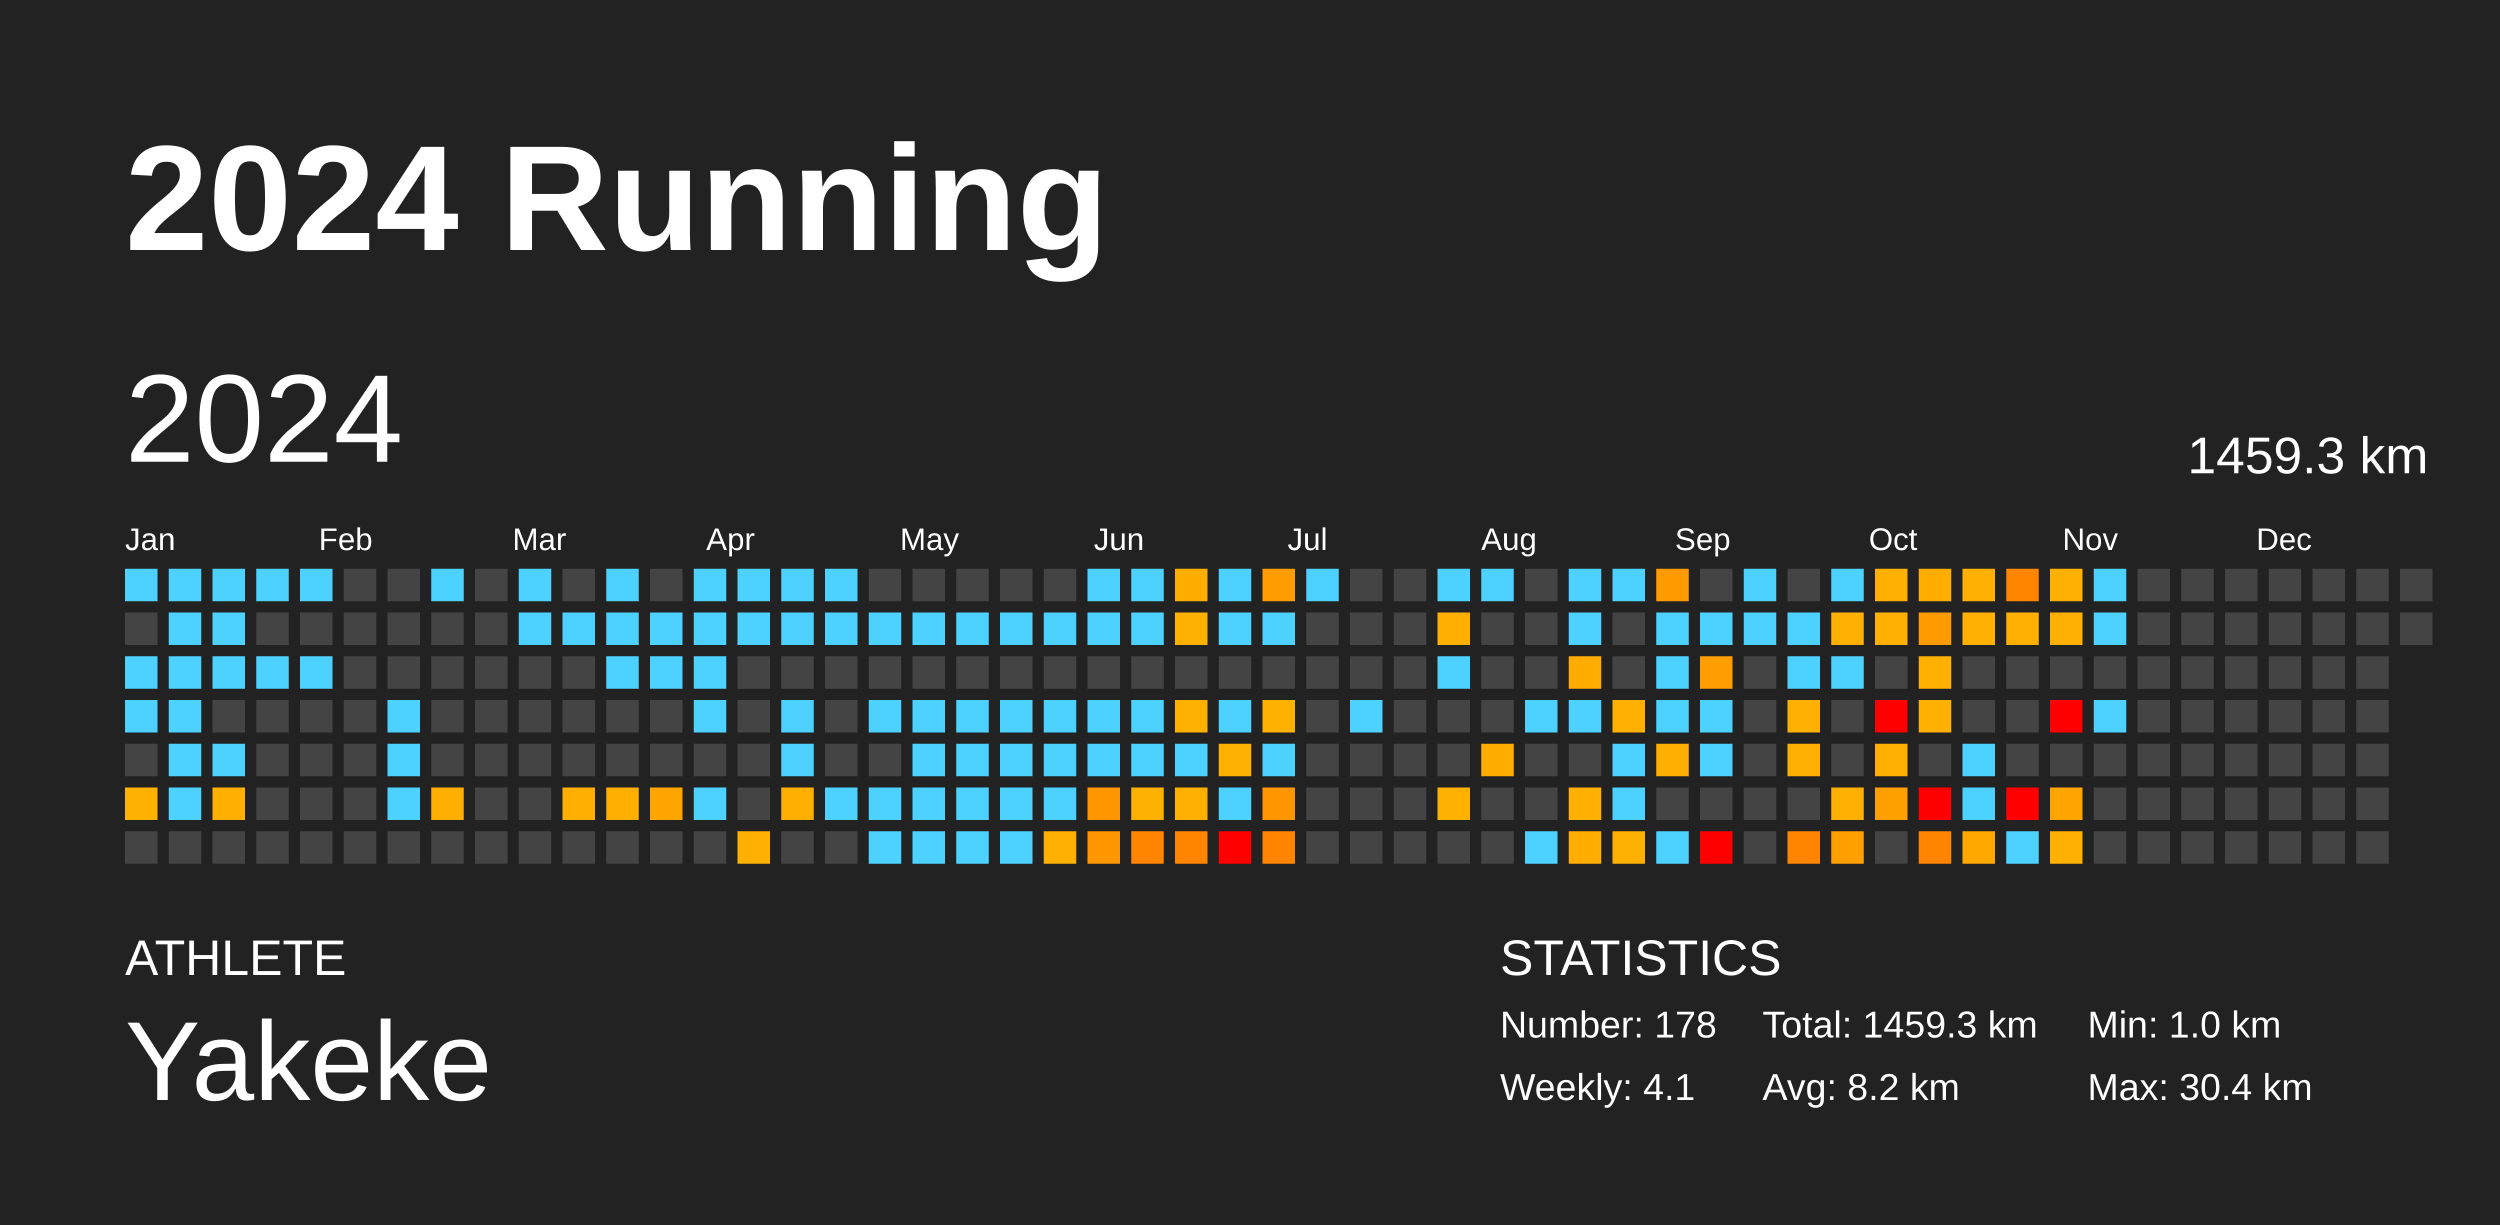
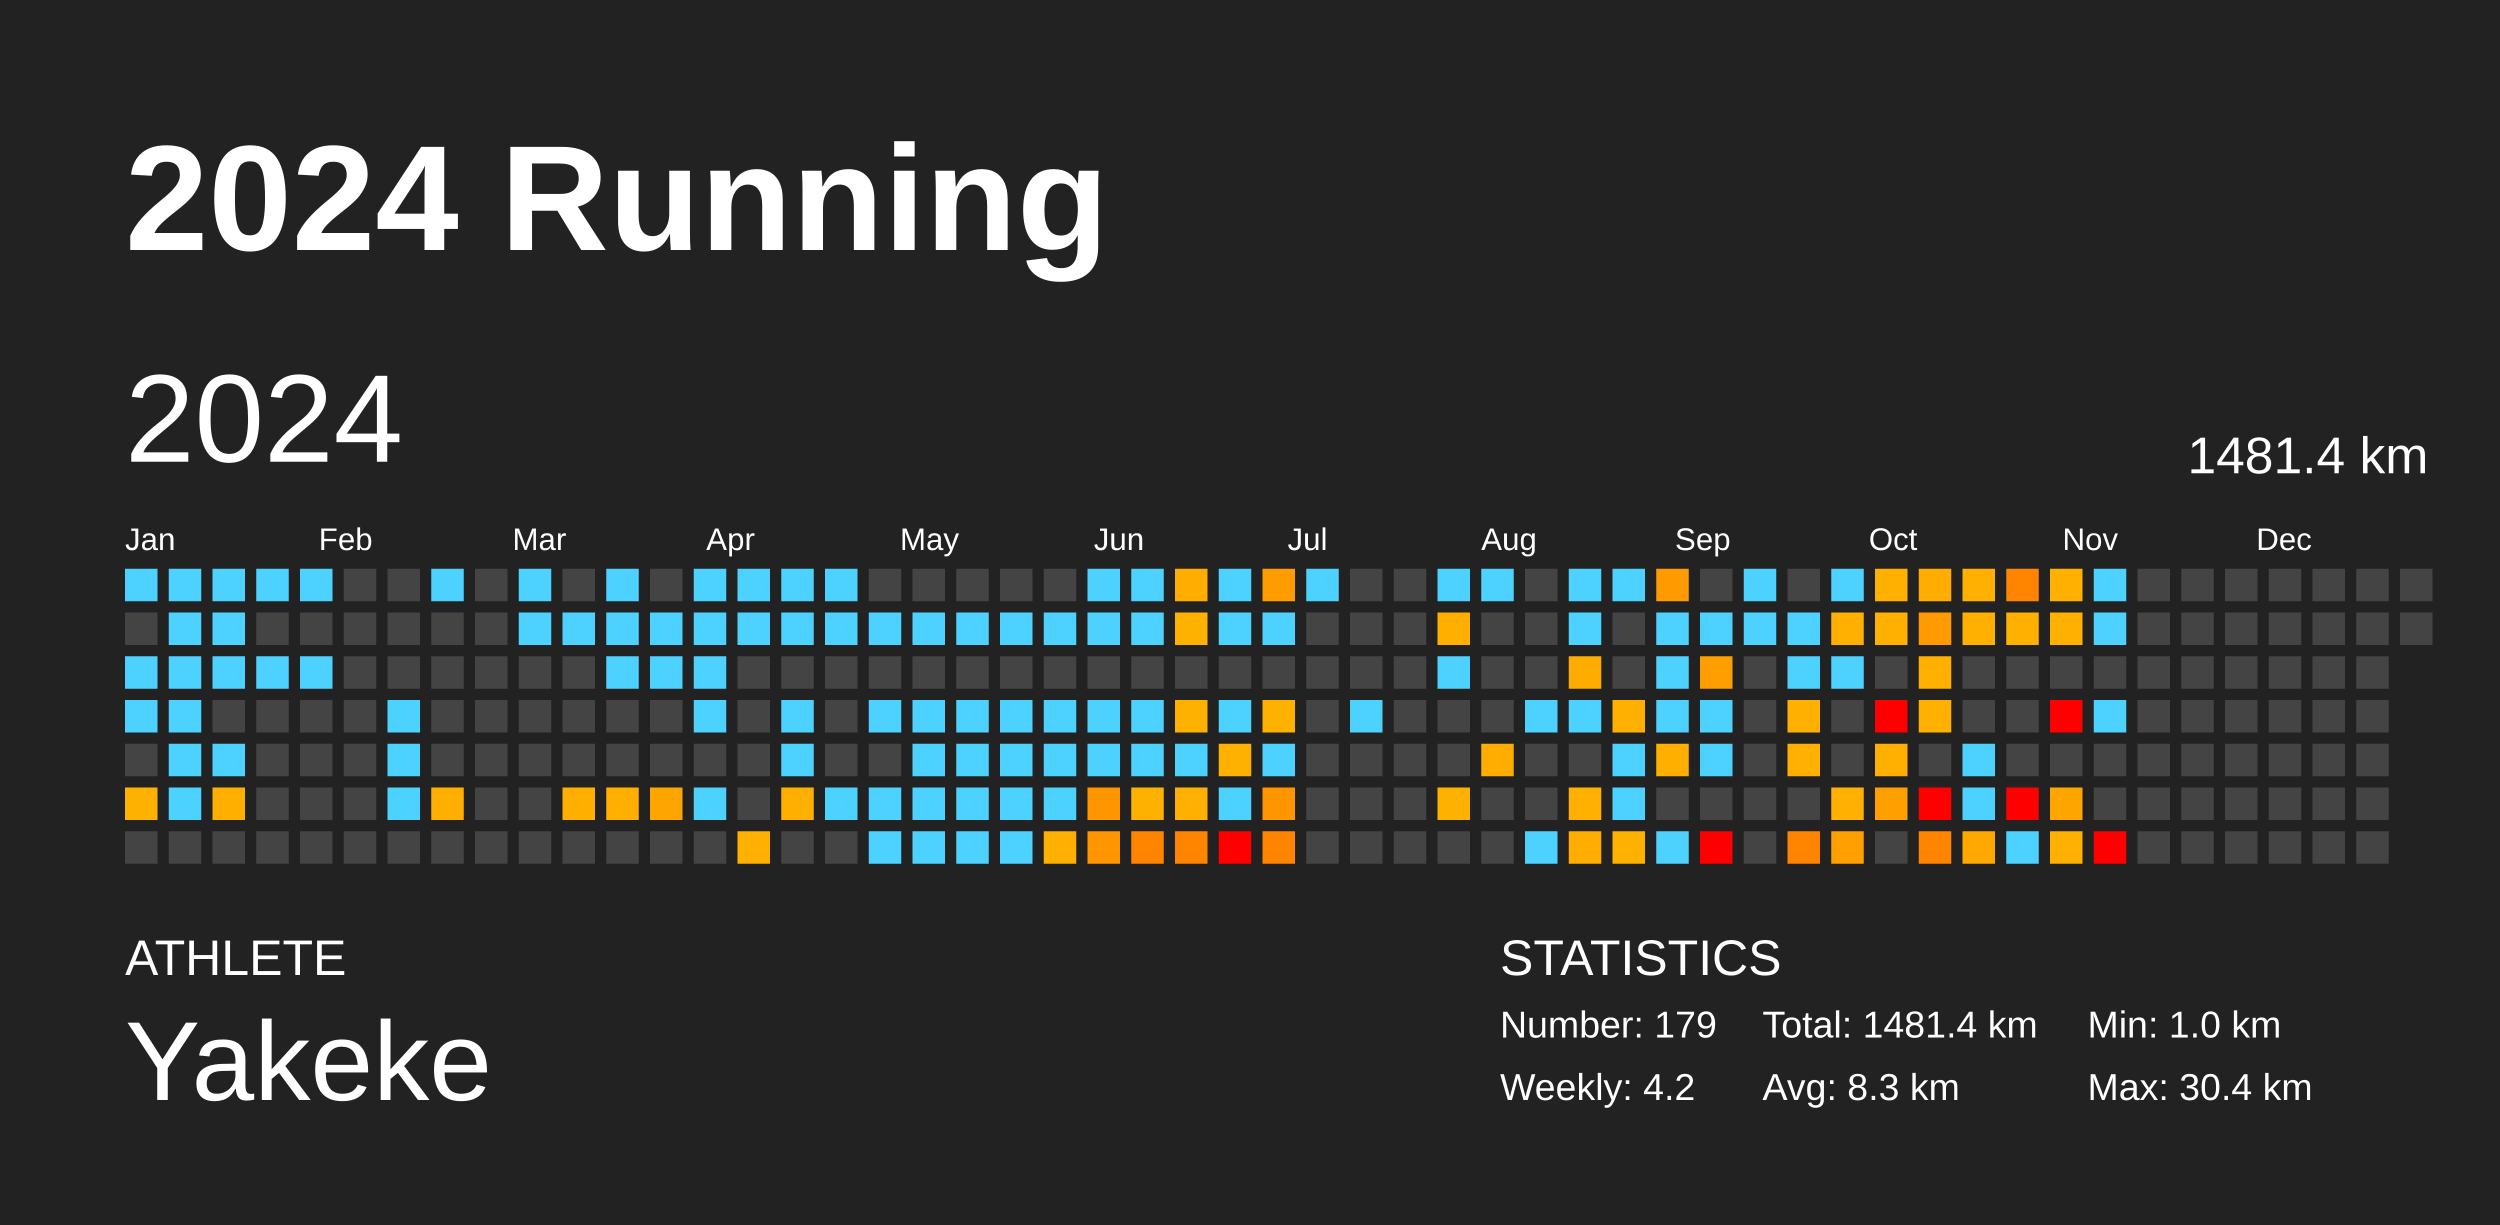
<svg xmlns="http://www.w3.org/2000/svg" baseProfile="full" height="98mm" version="1.1" viewBox="0,0,200,98" width="200mm">
  <defs />
  <rect fill="#222222" height="98" width="200" x="0" y="0" />
  <text fill="#FFFFFF" style="font-size:12px; font-family:Arial; font-weight:bold;" x="10" y="20">2024 Running</text>
  <text fill="#FFFFFF" style="font-size:4px; font-family:Arial" x="10" y="78">ATHLETE</text>
  <text fill="#FFFFFF" style="font-size:9px; font-family:Arial" x="10" y="88">Yakeke</text>
  <text fill="#FFFFFF" style="font-size:4px; font-family:Arial" x="120" y="78">STATISTICS</text>
-   <text fill="#FFFFFF" style="font-size:3px; font-family:Arial" x="120" y="83">Number: 178</text>
-   <text fill="#FFFFFF" style="font-size:3px; font-family:Arial" x="120" y="88">Weekly: 4.1</text>
-   <text fill="#FFFFFF" style="font-size:3px; font-family:Arial" x="141" y="83">Total: 1459.3 km</text>
-   <text fill="#FFFFFF" style="font-size:3px; font-family:Arial" x="141" y="88">Avg: 8.2 km</text>
+   <text fill="#FFFFFF" style="font-size:3px; font-family:Arial" x="120" y="83">Number: 179</text>
+   <text fill="#FFFFFF" style="font-size:3px; font-family:Arial" x="120" y="88">Weekly: 4.2</text>
+   <text fill="#FFFFFF" style="font-size:3px; font-family:Arial" x="141" y="83">Total: 1481.4 km</text>
+   <text fill="#FFFFFF" style="font-size:3px; font-family:Arial" x="141" y="88">Avg: 8.3 km</text>
  <text fill="#FFFFFF" style="font-size:3px; font-family:Arial" x="167" y="83">Min: 1.0 km</text>
  <text fill="#FFFFFF" style="font-size:3px; font-family:Arial" x="167" y="88">Max: 30.4 km</text>
  <text dominant-baseline="hanging" fill="#FFFFFF" style="font-size:10.0px; font-family:Arial;" x="10" y="30">2024</text>
-   <text dominant-baseline="hanging" fill="#FFFFFF" style="font-size:4.125px; font-family:Arial;" x="175" y="35">1459.3 km</text>
+   <text dominant-baseline="hanging" fill="#FFFFFF" style="font-size:4.125px; font-family:Arial;" x="175" y="35">1481.4 km</text>
  <text fill="#FFFFFF" style="font-size:2.5px; font-family:Arial" x="10.0" y="44">Jan</text>
  <text fill="#FFFFFF" style="font-size:2.5px; font-family:Arial" x="25.5" y="44">Feb</text>
  <text fill="#FFFFFF" style="font-size:2.5px; font-family:Arial" x="41.0" y="44">Mar</text>
  <text fill="#FFFFFF" style="font-size:2.5px; font-family:Arial" x="56.5" y="44">Apr</text>
  <text fill="#FFFFFF" style="font-size:2.5px; font-family:Arial" x="72.0" y="44">May</text>
  <text fill="#FFFFFF" style="font-size:2.5px; font-family:Arial" x="87.5" y="44">Jun</text>
  <text fill="#FFFFFF" style="font-size:2.5px; font-family:Arial" x="103.0" y="44">Jul</text>
  <text fill="#FFFFFF" style="font-size:2.5px; font-family:Arial" x="118.5" y="44">Aug</text>
  <text fill="#FFFFFF" style="font-size:2.5px; font-family:Arial" x="134.0" y="44">Sep</text>
  <text fill="#FFFFFF" style="font-size:2.5px; font-family:Arial" x="149.5" y="44">Oct</text>
  <text fill="#FFFFFF" style="font-size:2.5px; font-family:Arial" x="165.0" y="44">Nov</text>
  <text fill="#FFFFFF" style="font-size:2.5px; font-family:Arial" x="180.5" y="44">Dec</text>
  <rect fill="#4dd2ff" height="2.6" width="2.6" x="10.0" y="45.5" />
  <rect fill="#444444" height="2.6" width="2.6" x="10.0" y="49.0" />
  <rect fill="#4dd2ff" height="2.6" width="2.6" x="10.0" y="52.5" />
  <rect fill="#4dd2ff" height="2.6" width="2.6" x="10.0" y="56.0" />
  <rect fill="#444444" height="2.6" width="2.6" x="10.0" y="59.5" />
  <rect fill="#ffb100" height="2.6" width="2.6" x="10.0" y="63.0" />
  <rect fill="#444444" height="2.6" width="2.6" x="10.0" y="66.5" />
  <rect fill="#4dd2ff" height="2.6" width="2.6" x="13.5" y="45.5" />
  <rect fill="#4dd2ff" height="2.6" width="2.6" x="13.5" y="49.0" />
  <rect fill="#4dd2ff" height="2.6" width="2.6" x="13.5" y="52.5" />
  <rect fill="#4dd2ff" height="2.6" width="2.6" x="13.5" y="56.0" />
  <rect fill="#4dd2ff" height="2.6" width="2.6" x="13.5" y="59.5" />
  <rect fill="#4dd2ff" height="2.6" width="2.6" x="13.5" y="63.0" />
  <rect fill="#444444" height="2.6" width="2.6" x="13.5" y="66.5" />
  <rect fill="#4dd2ff" height="2.6" width="2.6" x="17.0" y="45.5" />
  <rect fill="#4dd2ff" height="2.6" width="2.6" x="17.0" y="49.0" />
  <rect fill="#4dd2ff" height="2.6" width="2.6" x="17.0" y="52.5" />
  <rect fill="#444444" height="2.6" width="2.6" x="17.0" y="56.0" />
  <rect fill="#4dd2ff" height="2.6" width="2.6" x="17.0" y="59.5" />
  <rect fill="#ffaf00" height="2.6" width="2.6" x="17.0" y="63.0" />
  <rect fill="#444444" height="2.6" width="2.6" x="17.0" y="66.5" />
  <rect fill="#4dd2ff" height="2.6" width="2.6" x="20.5" y="45.5" />
  <rect fill="#444444" height="2.6" width="2.6" x="20.5" y="49.0" />
  <rect fill="#4dd2ff" height="2.6" width="2.6" x="20.5" y="52.5" />
  <rect fill="#444444" height="2.6" width="2.6" x="20.5" y="56.0" />
  <rect fill="#444444" height="2.6" width="2.6" x="20.5" y="59.5" />
  <rect fill="#444444" height="2.6" width="2.6" x="20.5" y="63.0" />
  <rect fill="#444444" height="2.6" width="2.6" x="20.5" y="66.5" />
  <rect fill="#4dd2ff" height="2.6" width="2.6" x="24.0" y="45.5" />
  <rect fill="#444444" height="2.6" width="2.6" x="24.0" y="49.0" />
  <rect fill="#4dd2ff" height="2.6" width="2.6" x="24.0" y="52.5" />
  <rect fill="#444444" height="2.6" width="2.6" x="24.0" y="56.0" />
  <rect fill="#444444" height="2.6" width="2.6" x="24.0" y="59.5" />
  <rect fill="#444444" height="2.6" width="2.6" x="24.0" y="63.0" />
  <rect fill="#444444" height="2.6" width="2.6" x="24.0" y="66.5" />
  <rect fill="#444444" height="2.6" width="2.6" x="27.5" y="45.5" />
  <rect fill="#444444" height="2.6" width="2.6" x="27.5" y="49.0" />
  <rect fill="#444444" height="2.6" width="2.6" x="27.5" y="52.5" />
  <rect fill="#444444" height="2.6" width="2.6" x="27.5" y="56.0" />
  <rect fill="#444444" height="2.6" width="2.6" x="27.5" y="59.5" />
  <rect fill="#444444" height="2.6" width="2.6" x="27.5" y="63.0" />
  <rect fill="#444444" height="2.6" width="2.6" x="27.5" y="66.5" />
  <rect fill="#444444" height="2.6" width="2.6" x="31.0" y="45.5" />
  <rect fill="#444444" height="2.6" width="2.6" x="31.0" y="49.0" />
  <rect fill="#444444" height="2.6" width="2.6" x="31.0" y="52.5" />
  <rect fill="#4dd2ff" height="2.6" width="2.6" x="31.0" y="56.0" />
  <rect fill="#4dd2ff" height="2.6" width="2.6" x="31.0" y="59.5" />
  <rect fill="#4dd2ff" height="2.6" width="2.6" x="31.0" y="63.0" />
  <rect fill="#444444" height="2.6" width="2.6" x="31.0" y="66.5" />
  <rect fill="#4dd2ff" height="2.6" width="2.6" x="34.5" y="45.5" />
  <rect fill="#444444" height="2.6" width="2.6" x="34.5" y="49.0" />
  <rect fill="#444444" height="2.6" width="2.6" x="34.5" y="52.5" />
  <rect fill="#444444" height="2.6" width="2.6" x="34.5" y="56.0" />
  <rect fill="#444444" height="2.6" width="2.6" x="34.5" y="59.5" />
  <rect fill="#ffaf00" height="2.6" width="2.6" x="34.5" y="63.0" />
  <rect fill="#444444" height="2.6" width="2.6" x="34.5" y="66.5" />
  <rect fill="#444444" height="2.6" width="2.6" x="38.0" y="45.5" />
  <rect fill="#444444" height="2.6" width="2.6" x="38.0" y="49.0" />
  <rect fill="#444444" height="2.6" width="2.6" x="38.0" y="52.5" />
  <rect fill="#444444" height="2.6" width="2.6" x="38.0" y="56.0" />
  <rect fill="#444444" height="2.6" width="2.6" x="38.0" y="59.5" />
  <rect fill="#444444" height="2.6" width="2.6" x="38.0" y="63.0" />
  <rect fill="#444444" height="2.6" width="2.6" x="38.0" y="66.5" />
  <rect fill="#4dd2ff" height="2.6" width="2.6" x="41.5" y="45.5" />
  <rect fill="#4dd2ff" height="2.6" width="2.6" x="41.5" y="49.0" />
  <rect fill="#444444" height="2.6" width="2.6" x="41.5" y="52.5" />
  <rect fill="#444444" height="2.6" width="2.6" x="41.5" y="56.0" />
  <rect fill="#444444" height="2.6" width="2.6" x="41.5" y="59.5" />
  <rect fill="#444444" height="2.6" width="2.6" x="41.5" y="63.0" />
  <rect fill="#444444" height="2.6" width="2.6" x="41.5" y="66.5" />
  <rect fill="#444444" height="2.6" width="2.6" x="45.0" y="45.5" />
  <rect fill="#4dd2ff" height="2.6" width="2.6" x="45.0" y="49.0" />
  <rect fill="#444444" height="2.6" width="2.6" x="45.0" y="52.5" />
  <rect fill="#444444" height="2.6" width="2.6" x="45.0" y="56.0" />
  <rect fill="#444444" height="2.6" width="2.6" x="45.0" y="59.5" />
  <rect fill="#ffaf00" height="2.6" width="2.6" x="45.0" y="63.0" />
  <rect fill="#444444" height="2.6" width="2.6" x="45.0" y="66.5" />
  <rect fill="#4dd2ff" height="2.6" width="2.6" x="48.5" y="45.5" />
  <rect fill="#4dd2ff" height="2.6" width="2.6" x="48.5" y="49.0" />
  <rect fill="#4dd2ff" height="2.6" width="2.6" x="48.5" y="52.5" />
  <rect fill="#444444" height="2.6" width="2.6" x="48.5" y="56.0" />
  <rect fill="#444444" height="2.6" width="2.6" x="48.5" y="59.5" />
  <rect fill="#ffaf00" height="2.6" width="2.6" x="48.5" y="63.0" />
  <rect fill="#444444" height="2.6" width="2.6" x="48.5" y="66.5" />
  <rect fill="#444444" height="2.6" width="2.6" x="52.0" y="45.5" />
  <rect fill="#4dd2ff" height="2.6" width="2.6" x="52.0" y="49.0" />
  <rect fill="#4dd2ff" height="2.6" width="2.6" x="52.0" y="52.5" />
  <rect fill="#444444" height="2.6" width="2.6" x="52.0" y="56.0" />
  <rect fill="#444444" height="2.6" width="2.6" x="52.0" y="59.5" />
  <rect fill="#ffa500" height="2.6" width="2.6" x="52.0" y="63.0" />
  <rect fill="#444444" height="2.6" width="2.6" x="52.0" y="66.5" />
  <rect fill="#4dd2ff" height="2.6" width="2.6" x="55.5" y="45.5" />
  <rect fill="#4dd2ff" height="2.6" width="2.6" x="55.5" y="49.0" />
  <rect fill="#4dd2ff" height="2.6" width="2.6" x="55.5" y="52.5" />
  <rect fill="#4dd2ff" height="2.6" width="2.6" x="55.5" y="56.0" />
  <rect fill="#444444" height="2.6" width="2.6" x="55.5" y="59.5" />
  <rect fill="#4dd2ff" height="2.6" width="2.6" x="55.5" y="63.0" />
  <rect fill="#444444" height="2.6" width="2.6" x="55.5" y="66.5" />
  <rect fill="#4dd2ff" height="2.6" width="2.6" x="59.0" y="45.5" />
  <rect fill="#4dd2ff" height="2.6" width="2.6" x="59.0" y="49.0" />
  <rect fill="#444444" height="2.6" width="2.6" x="59.0" y="52.5" />
  <rect fill="#444444" height="2.6" width="2.6" x="59.0" y="56.0" />
  <rect fill="#444444" height="2.6" width="2.6" x="59.0" y="59.5" />
  <rect fill="#444444" height="2.6" width="2.6" x="59.0" y="63.0" />
  <rect fill="#ffb000" height="2.6" width="2.6" x="59.0" y="66.5" />
  <rect fill="#4dd2ff" height="2.6" width="2.6" x="62.5" y="45.5" />
  <rect fill="#4dd2ff" height="2.6" width="2.6" x="62.5" y="49.0" />
  <rect fill="#444444" height="2.6" width="2.6" x="62.5" y="52.5" />
  <rect fill="#4dd2ff" height="2.6" width="2.6" x="62.5" y="56.0" />
  <rect fill="#4dd2ff" height="2.6" width="2.6" x="62.5" y="59.5" />
  <rect fill="#ffaf00" height="2.6" width="2.6" x="62.5" y="63.0" />
  <rect fill="#444444" height="2.6" width="2.6" x="62.5" y="66.5" />
  <rect fill="#4dd2ff" height="2.6" width="2.6" x="66.0" y="45.5" />
  <rect fill="#4dd2ff" height="2.6" width="2.6" x="66.0" y="49.0" />
  <rect fill="#444444" height="2.6" width="2.6" x="66.0" y="52.5" />
  <rect fill="#444444" height="2.6" width="2.6" x="66.0" y="56.0" />
  <rect fill="#444444" height="2.6" width="2.6" x="66.0" y="59.5" />
  <rect fill="#4dd2ff" height="2.6" width="2.6" x="66.0" y="63.0" />
  <rect fill="#444444" height="2.6" width="2.6" x="66.0" y="66.5" />
  <rect fill="#444444" height="2.6" width="2.6" x="69.5" y="45.5" />
  <rect fill="#4dd2ff" height="2.6" width="2.6" x="69.5" y="49.0" />
  <rect fill="#444444" height="2.6" width="2.6" x="69.5" y="52.5" />
  <rect fill="#4dd2ff" height="2.6" width="2.6" x="69.5" y="56.0" />
  <rect fill="#444444" height="2.6" width="2.6" x="69.5" y="59.5" />
  <rect fill="#4dd2ff" height="2.6" width="2.6" x="69.5" y="63.0" />
  <rect fill="#4dd2ff" height="2.6" width="2.6" x="69.5" y="66.5" />
  <rect fill="#444444" height="2.6" width="2.6" x="73.0" y="45.5" />
  <rect fill="#4dd2ff" height="2.6" width="2.6" x="73.0" y="49.0" />
  <rect fill="#444444" height="2.6" width="2.6" x="73.0" y="52.5" />
  <rect fill="#4dd2ff" height="2.6" width="2.6" x="73.0" y="56.0" />
  <rect fill="#4dd2ff" height="2.6" width="2.6" x="73.0" y="59.5" />
  <rect fill="#4dd2ff" height="2.6" width="2.6" x="73.0" y="63.0" />
  <rect fill="#4dd2ff" height="2.6" width="2.6" x="73.0" y="66.5" />
  <rect fill="#444444" height="2.6" width="2.6" x="76.5" y="45.5" />
  <rect fill="#4dd2ff" height="2.6" width="2.6" x="76.5" y="49.0" />
  <rect fill="#444444" height="2.6" width="2.6" x="76.5" y="52.5" />
  <rect fill="#4dd2ff" height="2.6" width="2.6" x="76.5" y="56.0" />
  <rect fill="#4dd2ff" height="2.6" width="2.6" x="76.5" y="59.5" />
  <rect fill="#4dd2ff" height="2.6" width="2.6" x="76.5" y="63.0" />
  <rect fill="#4dd2ff" height="2.6" width="2.6" x="76.5" y="66.5" />
  <rect fill="#444444" height="2.6" width="2.6" x="80.0" y="45.5" />
  <rect fill="#4dd2ff" height="2.6" width="2.6" x="80.0" y="49.0" />
  <rect fill="#444444" height="2.6" width="2.6" x="80.0" y="52.5" />
  <rect fill="#4dd2ff" height="2.6" width="2.6" x="80.0" y="56.0" />
  <rect fill="#4dd2ff" height="2.6" width="2.6" x="80.0" y="59.5" />
  <rect fill="#4dd2ff" height="2.6" width="2.6" x="80.0" y="63.0" />
  <rect fill="#4dd2ff" height="2.6" width="2.6" x="80.0" y="66.5" />
  <rect fill="#444444" height="2.6" width="2.6" x="83.5" y="45.5" />
  <rect fill="#4dd2ff" height="2.6" width="2.6" x="83.5" y="49.0" />
  <rect fill="#444444" height="2.6" width="2.6" x="83.5" y="52.5" />
  <rect fill="#4dd2ff" height="2.6" width="2.6" x="83.5" y="56.0" />
  <rect fill="#4dd2ff" height="2.6" width="2.6" x="83.5" y="59.5" />
  <rect fill="#4dd2ff" height="2.6" width="2.6" x="83.5" y="63.0" />
  <rect fill="#ffb000" height="2.6" width="2.6" x="83.5" y="66.5" />
  <rect fill="#4dd2ff" height="2.6" width="2.6" x="87.0" y="45.5" />
  <rect fill="#4dd2ff" height="2.6" width="2.6" x="87.0" y="49.0" />
  <rect fill="#444444" height="2.6" width="2.6" x="87.0" y="52.5" />
  <rect fill="#4dd2ff" height="2.6" width="2.6" x="87.0" y="56.0" />
  <rect fill="#4dd2ff" height="2.6" width="2.6" x="87.0" y="59.5" />
  <rect fill="#ff9600" height="2.6" width="2.6" x="87.0" y="63.0" />
  <rect fill="#ff9600" height="2.6" width="2.6" x="87.0" y="66.5" />
  <rect fill="#4dd2ff" height="2.6" width="2.6" x="90.5" y="45.5" />
  <rect fill="#4dd2ff" height="2.6" width="2.6" x="90.5" y="49.0" />
  <rect fill="#444444" height="2.6" width="2.6" x="90.5" y="52.5" />
  <rect fill="#4dd2ff" height="2.6" width="2.6" x="90.5" y="56.0" />
  <rect fill="#4dd2ff" height="2.6" width="2.6" x="90.5" y="59.5" />
  <rect fill="#ffb100" height="2.6" width="2.6" x="90.5" y="63.0" />
  <rect fill="#ff8500" height="2.6" width="2.6" x="90.5" y="66.5" />
  <rect fill="#ffae00" height="2.6" width="2.6" x="94.0" y="45.5" />
  <rect fill="#ffb100" height="2.6" width="2.6" x="94.0" y="49.0" />
  <rect fill="#444444" height="2.6" width="2.6" x="94.0" y="52.5" />
  <rect fill="#ffb100" height="2.6" width="2.6" x="94.0" y="56.0" />
  <rect fill="#4dd2ff" height="2.6" width="2.6" x="94.0" y="59.5" />
  <rect fill="#ffb000" height="2.6" width="2.6" x="94.0" y="63.0" />
  <rect fill="#ff8400" height="2.6" width="2.6" x="94.0" y="66.5" />
  <rect fill="#4dd2ff" height="2.6" width="2.6" x="97.5" y="45.5" />
  <rect fill="#4dd2ff" height="2.6" width="2.6" x="97.5" y="49.0" />
  <rect fill="#444444" height="2.6" width="2.6" x="97.5" y="52.5" />
  <rect fill="#4dd2ff" height="2.6" width="2.6" x="97.5" y="56.0" />
  <rect fill="#ffb100" height="2.6" width="2.6" x="97.5" y="59.5" />
  <rect fill="#4dd2ff" height="2.6" width="2.6" x="97.5" y="63.0" />
  <rect fill="red" height="2.6" width="2.6" x="97.5" y="66.5" />
  <rect fill="#ff9d00" height="2.6" width="2.6" x="101.0" y="45.5" />
  <rect fill="#4dd2ff" height="2.6" width="2.6" x="101.0" y="49.0" />
  <rect fill="#444444" height="2.6" width="2.6" x="101.0" y="52.5" />
  <rect fill="#ffb100" height="2.6" width="2.6" x="101.0" y="56.0" />
  <rect fill="#4dd2ff" height="2.6" width="2.6" x="101.0" y="59.5" />
  <rect fill="#ff9600" height="2.6" width="2.6" x="101.0" y="63.0" />
  <rect fill="#ff8400" height="2.6" width="2.6" x="101.0" y="66.5" />
  <rect fill="#4dd2ff" height="2.6" width="2.6" x="104.5" y="45.5" />
  <rect fill="#444444" height="2.6" width="2.6" x="104.5" y="49.0" />
  <rect fill="#444444" height="2.6" width="2.6" x="104.5" y="52.5" />
  <rect fill="#444444" height="2.6" width="2.6" x="104.5" y="56.0" />
  <rect fill="#444444" height="2.6" width="2.6" x="104.5" y="59.5" />
  <rect fill="#444444" height="2.6" width="2.6" x="104.5" y="63.0" />
  <rect fill="#444444" height="2.6" width="2.6" x="104.5" y="66.5" />
  <rect fill="#444444" height="2.6" width="2.6" x="108.0" y="45.5" />
  <rect fill="#444444" height="2.6" width="2.6" x="108.0" y="49.0" />
  <rect fill="#444444" height="2.6" width="2.6" x="108.0" y="52.5" />
  <rect fill="#4dd2ff" height="2.6" width="2.6" x="108.0" y="56.0" />
  <rect fill="#444444" height="2.6" width="2.6" x="108.0" y="59.5" />
  <rect fill="#444444" height="2.6" width="2.6" x="108.0" y="63.0" />
  <rect fill="#444444" height="2.6" width="2.6" x="108.0" y="66.5" />
  <rect fill="#444444" height="2.6" width="2.6" x="111.5" y="45.5" />
  <rect fill="#444444" height="2.6" width="2.6" x="111.5" y="49.0" />
  <rect fill="#444444" height="2.6" width="2.6" x="111.5" y="52.5" />
  <rect fill="#444444" height="2.6" width="2.6" x="111.5" y="56.0" />
  <rect fill="#444444" height="2.6" width="2.6" x="111.5" y="59.5" />
  <rect fill="#444444" height="2.6" width="2.6" x="111.5" y="63.0" />
  <rect fill="#444444" height="2.6" width="2.6" x="111.5" y="66.5" />
  <rect fill="#4dd2ff" height="2.6" width="2.6" x="115.0" y="45.5" />
  <rect fill="#ffaf00" height="2.6" width="2.6" x="115.0" y="49.0" />
  <rect fill="#4dd2ff" height="2.6" width="2.6" x="115.0" y="52.5" />
  <rect fill="#444444" height="2.6" width="2.6" x="115.0" y="56.0" />
  <rect fill="#444444" height="2.6" width="2.6" x="115.0" y="59.5" />
  <rect fill="#ffb100" height="2.6" width="2.6" x="115.0" y="63.0" />
  <rect fill="#444444" height="2.6" width="2.6" x="115.0" y="66.5" />
  <rect fill="#4dd2ff" height="2.6" width="2.6" x="118.5" y="45.5" />
  <rect fill="#444444" height="2.6" width="2.6" x="118.5" y="49.0" />
  <rect fill="#444444" height="2.6" width="2.6" x="118.5" y="52.5" />
  <rect fill="#444444" height="2.6" width="2.6" x="118.5" y="56.0" />
  <rect fill="#ffad00" height="2.6" width="2.6" x="118.5" y="59.5" />
  <rect fill="#444444" height="2.6" width="2.6" x="118.5" y="63.0" />
  <rect fill="#444444" height="2.6" width="2.6" x="118.5" y="66.5" />
  <rect fill="#444444" height="2.6" width="2.6" x="122.0" y="45.5" />
  <rect fill="#444444" height="2.6" width="2.6" x="122.0" y="49.0" />
  <rect fill="#444444" height="2.6" width="2.6" x="122.0" y="52.5" />
  <rect fill="#4dd2ff" height="2.6" width="2.6" x="122.0" y="56.0" />
  <rect fill="#444444" height="2.6" width="2.6" x="122.0" y="59.5" />
  <rect fill="#444444" height="2.6" width="2.6" x="122.0" y="63.0" />
  <rect fill="#4dd2ff" height="2.6" width="2.6" x="122.0" y="66.5" />
  <rect fill="#4dd2ff" height="2.6" width="2.6" x="125.5" y="45.5" />
  <rect fill="#4dd2ff" height="2.6" width="2.6" x="125.5" y="49.0" />
  <rect fill="#ffac00" height="2.6" width="2.6" x="125.5" y="52.5" />
  <rect fill="#4dd2ff" height="2.6" width="2.6" x="125.5" y="56.0" />
  <rect fill="#444444" height="2.6" width="2.6" x="125.5" y="59.5" />
  <rect fill="#ffb000" height="2.6" width="2.6" x="125.5" y="63.0" />
  <rect fill="#ffad00" height="2.6" width="2.6" x="125.5" y="66.5" />
  <rect fill="#4dd2ff" height="2.6" width="2.6" x="129.0" y="45.5" />
  <rect fill="#444444" height="2.6" width="2.6" x="129.0" y="49.0" />
  <rect fill="#444444" height="2.6" width="2.6" x="129.0" y="52.5" />
  <rect fill="#ffb000" height="2.6" width="2.6" x="129.0" y="56.0" />
  <rect fill="#4dd2ff" height="2.6" width="2.6" x="129.0" y="59.5" />
  <rect fill="#4dd2ff" height="2.6" width="2.6" x="129.0" y="63.0" />
  <rect fill="#ffb100" height="2.6" width="2.6" x="129.0" y="66.5" />
  <rect fill="#ff9b00" height="2.6" width="2.6" x="132.5" y="45.5" />
  <rect fill="#4dd2ff" height="2.6" width="2.6" x="132.5" y="49.0" />
  <rect fill="#4dd2ff" height="2.6" width="2.6" x="132.5" y="52.5" />
  <rect fill="#4dd2ff" height="2.6" width="2.6" x="132.5" y="56.0" />
  <rect fill="#ffaf00" height="2.6" width="2.6" x="132.5" y="59.5" />
  <rect fill="#444444" height="2.6" width="2.6" x="132.5" y="63.0" />
  <rect fill="#4dd2ff" height="2.6" width="2.6" x="132.5" y="66.5" />
  <rect fill="#444444" height="2.6" width="2.6" x="136.0" y="45.5" />
  <rect fill="#4dd2ff" height="2.6" width="2.6" x="136.0" y="49.0" />
  <rect fill="#ff9e00" height="2.6" width="2.6" x="136.0" y="52.5" />
  <rect fill="#4dd2ff" height="2.6" width="2.6" x="136.0" y="56.0" />
  <rect fill="#4dd2ff" height="2.6" width="2.6" x="136.0" y="59.5" />
  <rect fill="#444444" height="2.6" width="2.6" x="136.0" y="63.0" />
  <rect fill="red" height="2.6" width="2.6" x="136.0" y="66.5" />
  <rect fill="#4dd2ff" height="2.6" width="2.6" x="139.5" y="45.5" />
  <rect fill="#4dd2ff" height="2.6" width="2.6" x="139.5" y="49.0" />
  <rect fill="#444444" height="2.6" width="2.6" x="139.5" y="52.5" />
  <rect fill="#444444" height="2.6" width="2.6" x="139.5" y="56.0" />
  <rect fill="#444444" height="2.6" width="2.6" x="139.5" y="59.5" />
  <rect fill="#444444" height="2.6" width="2.6" x="139.5" y="63.0" />
  <rect fill="#444444" height="2.6" width="2.6" x="139.5" y="66.5" />
  <rect fill="#444444" height="2.6" width="2.6" x="143.0" y="45.5" />
  <rect fill="#4dd2ff" height="2.6" width="2.6" x="143.0" y="49.0" />
  <rect fill="#4dd2ff" height="2.6" width="2.6" x="143.0" y="52.5" />
  <rect fill="#ffb000" height="2.6" width="2.6" x="143.0" y="56.0" />
  <rect fill="#ffb000" height="2.6" width="2.6" x="143.0" y="59.5" />
  <rect fill="#444444" height="2.6" width="2.6" x="143.0" y="63.0" />
  <rect fill="#ff8400" height="2.6" width="2.6" x="143.0" y="66.5" />
  <rect fill="#4dd2ff" height="2.6" width="2.6" x="146.5" y="45.5" />
  <rect fill="#ffb000" height="2.6" width="2.6" x="146.5" y="49.0" />
  <rect fill="#4dd2ff" height="2.6" width="2.6" x="146.5" y="52.5" />
  <rect fill="#444444" height="2.6" width="2.6" x="146.5" y="56.0" />
  <rect fill="#444444" height="2.6" width="2.6" x="146.5" y="59.5" />
  <rect fill="#ffb000" height="2.6" width="2.6" x="146.5" y="63.0" />
  <rect fill="#ff9f00" height="2.6" width="2.6" x="146.5" y="66.5" />
  <rect fill="#ffb000" height="2.6" width="2.6" x="150.0" y="45.5" />
  <rect fill="#ffb000" height="2.6" width="2.6" x="150.0" y="49.0" />
  <rect fill="#444444" height="2.6" width="2.6" x="150.0" y="52.5" />
  <rect fill="red" height="2.6" width="2.6" x="150.0" y="56.0" />
  <rect fill="#ffb000" height="2.6" width="2.6" x="150.0" y="59.5" />
  <rect fill="#ff9f00" height="2.6" width="2.6" x="150.0" y="63.0" />
  <rect fill="#444444" height="2.6" width="2.6" x="150.0" y="66.5" />
  <rect fill="#ffad00" height="2.6" width="2.6" x="153.5" y="45.5" />
  <rect fill="#ff9b00" height="2.6" width="2.6" x="153.5" y="49.0" />
  <rect fill="#ffb000" height="2.6" width="2.6" x="153.5" y="52.5" />
  <rect fill="#ffb000" height="2.6" width="2.6" x="153.5" y="56.0" />
  <rect fill="#444444" height="2.6" width="2.6" x="153.5" y="59.5" />
  <rect fill="red" height="2.6" width="2.6" x="153.5" y="63.0" />
  <rect fill="#ff8400" height="2.6" width="2.6" x="153.5" y="66.5" />
  <rect fill="#ffb000" height="2.6" width="2.6" x="157.0" y="45.5" />
  <rect fill="#ffb000" height="2.6" width="2.6" x="157.0" y="49.0" />
  <rect fill="#444444" height="2.6" width="2.6" x="157.0" y="52.5" />
  <rect fill="#444444" height="2.6" width="2.6" x="157.0" y="56.0" />
  <rect fill="#4dd2ff" height="2.6" width="2.6" x="157.0" y="59.5" />
  <rect fill="#4dd2ff" height="2.6" width="2.6" x="157.0" y="63.0" />
  <rect fill="#ffa800" height="2.6" width="2.6" x="157.0" y="66.5" />
  <rect fill="#ff8400" height="2.6" width="2.6" x="160.5" y="45.5" />
  <rect fill="#ffb000" height="2.6" width="2.6" x="160.5" y="49.0" />
  <rect fill="#444444" height="2.6" width="2.6" x="160.5" y="52.5" />
  <rect fill="#444444" height="2.6" width="2.6" x="160.5" y="56.0" />
  <rect fill="#444444" height="2.6" width="2.6" x="160.5" y="59.5" />
  <rect fill="red" height="2.6" width="2.6" x="160.5" y="63.0" />
  <rect fill="#4dd2ff" height="2.6" width="2.6" x="160.5" y="66.5" />
  <rect fill="#ffb000" height="2.6" width="2.6" x="164.0" y="45.5" />
  <rect fill="#ffb000" height="2.6" width="2.6" x="164.0" y="49.0" />
  <rect fill="#444444" height="2.6" width="2.6" x="164.0" y="52.5" />
  <rect fill="red" height="2.6" width="2.6" x="164.0" y="56.0" />
  <rect fill="#444444" height="2.6" width="2.6" x="164.0" y="59.5" />
  <rect fill="#ffa500" height="2.6" width="2.6" x="164.0" y="63.0" />
  <rect fill="#ffb000" height="2.6" width="2.6" x="164.0" y="66.5" />
  <rect fill="#4dd2ff" height="2.6" width="2.6" x="167.5" y="45.5" />
  <rect fill="#4dd2ff" height="2.6" width="2.6" x="167.5" y="49.0" />
  <rect fill="#444444" height="2.6" width="2.6" x="167.5" y="52.5" />
  <rect fill="#4dd2ff" height="2.6" width="2.6" x="167.5" y="56.0" />
  <rect fill="#444444" height="2.6" width="2.6" x="167.5" y="59.5" />
  <rect fill="#444444" height="2.6" width="2.6" x="167.5" y="63.0" />
-   <rect fill="#444444" height="2.6" width="2.6" x="167.5" y="66.5" />
+   <rect fill="red" height="2.6" width="2.6" x="167.5" y="66.5" />
  <rect fill="#444444" height="2.6" width="2.6" x="171.0" y="45.5" />
  <rect fill="#444444" height="2.6" width="2.6" x="171.0" y="49.0" />
  <rect fill="#444444" height="2.6" width="2.6" x="171.0" y="52.5" />
  <rect fill="#444444" height="2.6" width="2.6" x="171.0" y="56.0" />
  <rect fill="#444444" height="2.6" width="2.6" x="171.0" y="59.5" />
  <rect fill="#444444" height="2.6" width="2.6" x="171.0" y="63.0" />
  <rect fill="#444444" height="2.6" width="2.6" x="171.0" y="66.5" />
  <rect fill="#444444" height="2.6" width="2.6" x="174.5" y="45.5" />
  <rect fill="#444444" height="2.6" width="2.6" x="174.5" y="49.0" />
  <rect fill="#444444" height="2.6" width="2.6" x="174.5" y="52.5" />
  <rect fill="#444444" height="2.6" width="2.6" x="174.5" y="56.0" />
  <rect fill="#444444" height="2.6" width="2.6" x="174.5" y="59.5" />
  <rect fill="#444444" height="2.6" width="2.6" x="174.5" y="63.0" />
  <rect fill="#444444" height="2.6" width="2.6" x="174.5" y="66.5" />
  <rect fill="#444444" height="2.6" width="2.6" x="178.0" y="45.5" />
  <rect fill="#444444" height="2.6" width="2.6" x="178.0" y="49.0" />
  <rect fill="#444444" height="2.6" width="2.6" x="178.0" y="52.5" />
  <rect fill="#444444" height="2.6" width="2.6" x="178.0" y="56.0" />
  <rect fill="#444444" height="2.6" width="2.6" x="178.0" y="59.5" />
  <rect fill="#444444" height="2.6" width="2.6" x="178.0" y="63.0" />
  <rect fill="#444444" height="2.6" width="2.6" x="178.0" y="66.5" />
  <rect fill="#444444" height="2.6" width="2.6" x="181.5" y="45.5" />
  <rect fill="#444444" height="2.6" width="2.6" x="181.5" y="49.0" />
  <rect fill="#444444" height="2.6" width="2.6" x="181.5" y="52.5" />
  <rect fill="#444444" height="2.6" width="2.6" x="181.5" y="56.0" />
  <rect fill="#444444" height="2.6" width="2.6" x="181.5" y="59.5" />
  <rect fill="#444444" height="2.6" width="2.6" x="181.5" y="63.0" />
  <rect fill="#444444" height="2.6" width="2.6" x="181.5" y="66.5" />
  <rect fill="#444444" height="2.6" width="2.6" x="185.0" y="45.5" />
  <rect fill="#444444" height="2.6" width="2.6" x="185.0" y="49.0" />
  <rect fill="#444444" height="2.6" width="2.6" x="185.0" y="52.5" />
  <rect fill="#444444" height="2.6" width="2.6" x="185.0" y="56.0" />
  <rect fill="#444444" height="2.6" width="2.6" x="185.0" y="59.5" />
  <rect fill="#444444" height="2.6" width="2.6" x="185.0" y="63.0" />
  <rect fill="#444444" height="2.6" width="2.6" x="185.0" y="66.5" />
  <rect fill="#444444" height="2.6" width="2.6" x="188.5" y="45.5" />
  <rect fill="#444444" height="2.6" width="2.6" x="188.5" y="49.0" />
  <rect fill="#444444" height="2.6" width="2.6" x="188.5" y="52.5" />
  <rect fill="#444444" height="2.6" width="2.6" x="188.5" y="56.0" />
  <rect fill="#444444" height="2.6" width="2.6" x="188.5" y="59.5" />
  <rect fill="#444444" height="2.6" width="2.6" x="188.5" y="63.0" />
  <rect fill="#444444" height="2.6" width="2.6" x="188.5" y="66.5" />
  <rect fill="#444444" height="2.6" width="2.6" x="192.0" y="45.5" />
  <rect fill="#444444" height="2.6" width="2.6" x="192.0" y="49.0" />
</svg>
